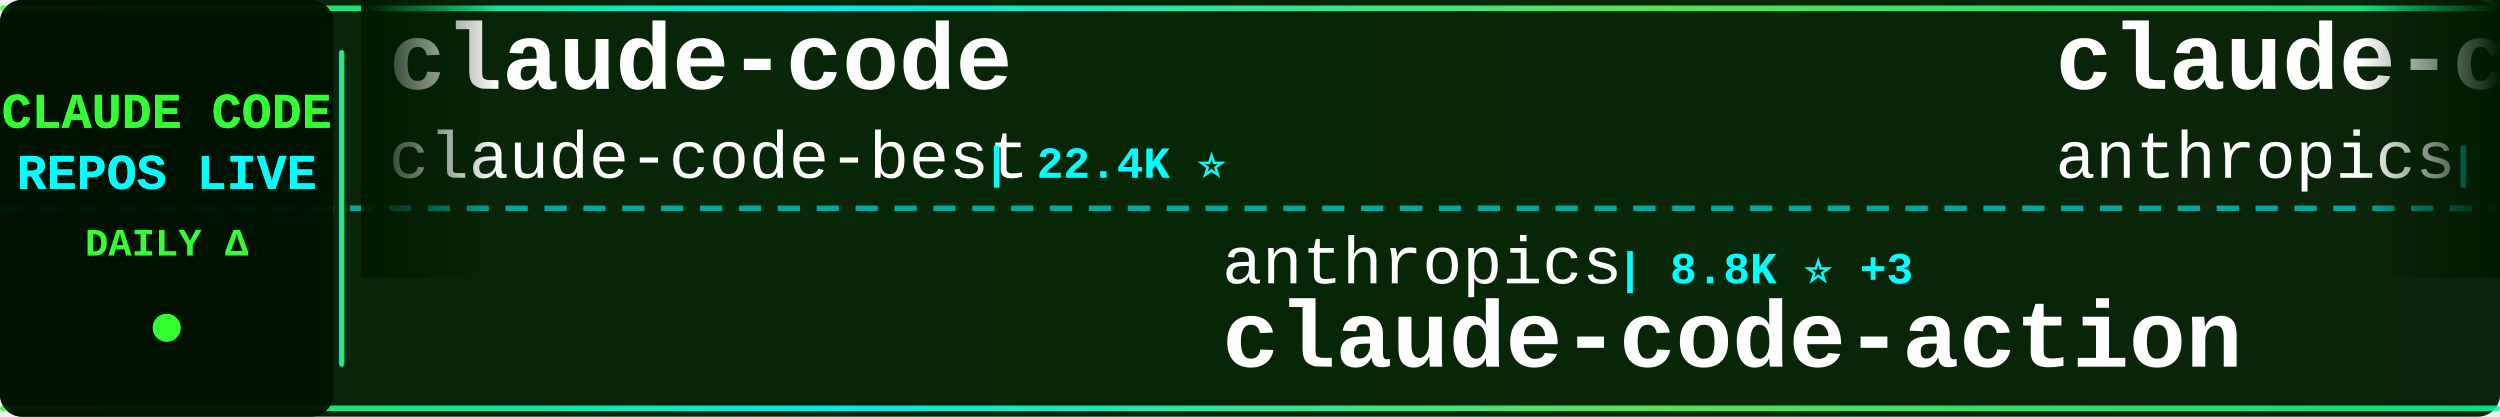
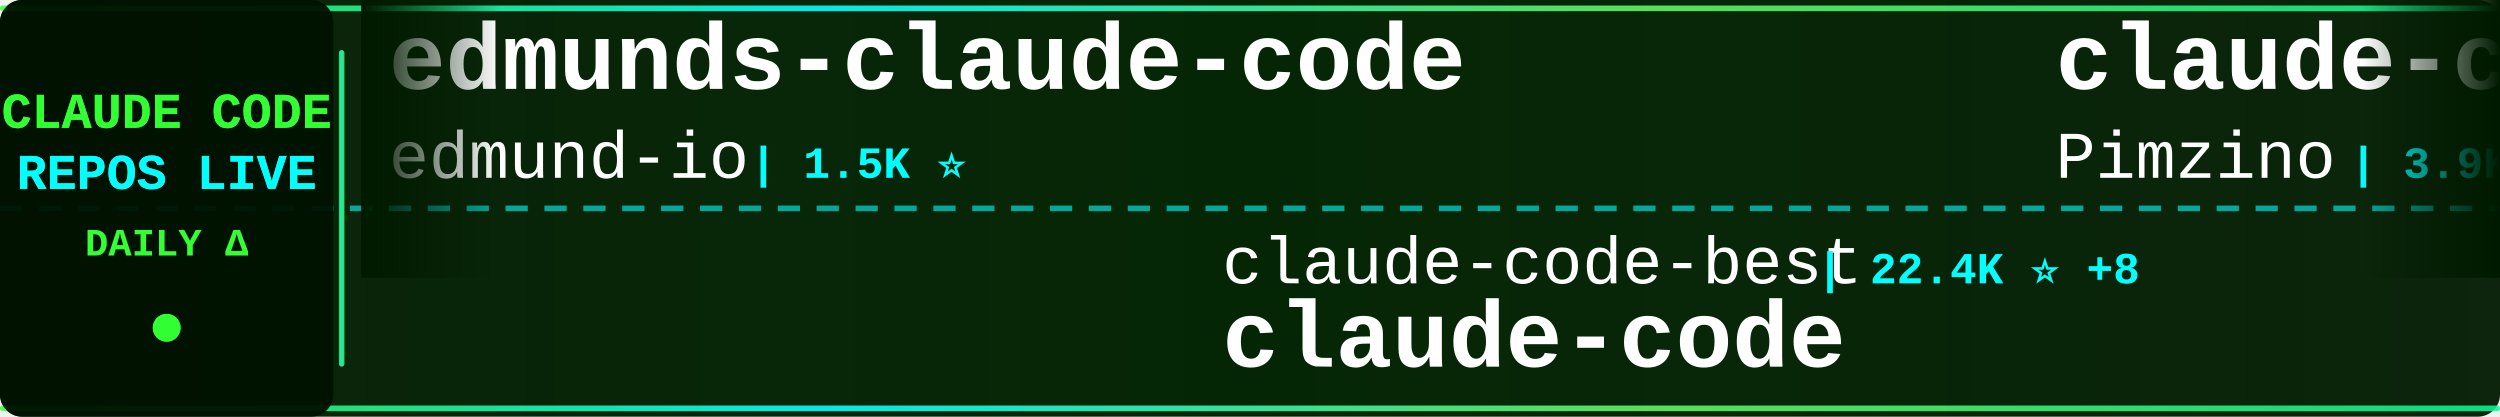
<svg xmlns="http://www.w3.org/2000/svg" width="900" height="150">
  <defs>
    <linearGradient id="tickerBg" x1="0%" y1="0%" x2="100%" y2="0%">
      <stop offset="0%" style="stop-color:#001a00;stop-opacity:0.95" />
      <stop offset="50%" style="stop-color:#002200;stop-opacity:0.98" />
      <stop offset="100%" style="stop-color:#001a00;stop-opacity:0.95" />
    </linearGradient>
    <linearGradient id="borderGrad" x1="0%" y1="0%" x2="100%" y2="0%">
      <stop offset="0%" style="stop-color:#33ff33;stop-opacity:0.85">
        <animate attributeName="stop-opacity" values="0.85;1;0.85" dur="2s" repeatCount="indefinite" />
      </stop>
      <stop offset="33%" style="stop-color:#00ffff;stop-opacity:0.9">
        <animate attributeName="stop-opacity" values="0.9;1;0.9" dur="2.2s" repeatCount="indefinite" />
      </stop>
      <stop offset="66%" style="stop-color:#66ff66;stop-opacity:0.85">
        <animate attributeName="stop-opacity" values="0.85;1;0.85" dur="1.8s" repeatCount="indefinite" />
      </stop>
      <stop offset="100%" style="stop-color:#00ff99;stop-opacity:0.85">
        <animate attributeName="stop-opacity" values="0.85;1;0.85" dur="2s" repeatCount="indefinite" />
      </stop>
    </linearGradient>
    <filter id="textGlow">
      <feGaussianBlur stdDeviation="0.1" result="coloredBlur" />
      <feMerge>
        <feMergeNode in="coloredBlur" />
        <feMergeNode in="SourceGraphic" />
      </feMerge>
    </filter>
    <filter id="metricGlow">
      <feGaussianBlur stdDeviation="0.2" result="coloredBlur" />
      <feMerge>
        <feMergeNode in="coloredBlur" />
        <feMergeNode in="SourceGraphic" />
      </feMerge>
    </filter>
    <linearGradient id="leftFade" x1="0%" y1="0%" x2="100%" y2="0%">
      <stop offset="0%" style="stop-color:#001a00;stop-opacity:1" />
      <stop offset="100%" style="stop-color:#001a00;stop-opacity:0" />
    </linearGradient>
    <linearGradient id="rightFade" x1="0%" y1="0%" x2="100%" y2="0%">
      <stop offset="0%" style="stop-color:#001a00;stop-opacity:0" />
      <stop offset="100%" style="stop-color:#001a00;stop-opacity:1" />
    </linearGradient>
  </defs>
  <rect width="900" height="150" fill="url(#tickerBg)" rx="8" />
  <rect x="0" y="2" width="900" height="2" fill="url(#borderGrad)" rx="1" />
  <rect x="0" y="146" width="900" height="2" fill="url(#borderGrad)" rx="1" />
  <line x1="0" y1="75" x2="900" y2="75" stroke="#00ffff" stroke-width="2" stroke-dasharray="8 6" opacity="0.6" />
  <rect x="0" y="0" width="120" height="150" fill="#001100" opacity="0.95" rx="8" />
  <text x="60" y="46" font-family="'Courier New', monospace" font-size="18" font-weight="bold" fill="#33ff33" text-anchor="middle" filter="url(#textGlow)">
    CLAUDE CODE
  </text>
  <text x="60" y="68" font-family="'Courier New', monospace" font-size="18" font-weight="bold" fill="#00ffff" text-anchor="middle" filter="url(#textGlow)">
    REPOS LIVE
  </text>
  <text x="60" y="92" font-family="'Courier New', monospace" font-size="14" font-weight="bold" fill="#33ff33" text-anchor="middle">
    DAILY Δ
  </text>
  <circle cx="60" cy="118" r="5" fill="#33ff33" filter="url(#metricGlow)">
    <animate attributeName="r" values="4;6;4" dur="1.5s" repeatCount="indefinite" />
    <animate attributeName="opacity" values="0.6;1;0.6" dur="1.5s" repeatCount="indefinite" />
  </circle>
  <rect x="122" y="18" width="2" height="114" fill="url(#borderGrad)" rx="1" />
  <clipPath id="tickerClip">
    <rect x="130" y="0" width="770" height="150" />
  </clipPath>
  <g clip-path="url(#tickerClip)">
    <g id="tickerItems">
      <animateTransform attributeName="transform" attributeType="XML" type="translate" from="0 0" to="-3000 0" dur="54s" repeatCount="indefinite" />
      <g transform="translate(0, 0)">
-         <text x="140" y="32" font-family="'Courier New', monospace" font-size="34" font-weight="bold" fill="#ffffff">claude-code</text>
-         <text x="140" y="64" font-family="'Courier New', monospace" font-size="24" font-weight="normal" fill="#ffffff" opacity="1.0">claude-code-best</text>
-         <text x="354" y="64" font-family="'Courier New', monospace" font-size="16" font-weight="bold" fill="#00ffff"> | 22.4K ⭐</text>
+         <text x="140" y="32" font-family="'Courier New', monospace" font-size="34" font-weight="bold" fill="#ffffff">edmunds-claude-code</text>
+         <text x="140" y="64" font-family="'Courier New', monospace" font-size="24" font-weight="normal" fill="#ffffff" opacity="1.0">edmund-io</text>
+         <text x="270" y="64" font-family="'Courier New', monospace" font-size="16" font-weight="bold" fill="#00ffff"> | 1.5K ⭐</text>
      </g>
      <g transform="translate(300, 0)">
-         <text x="140" y="102" font-family="'Courier New', monospace" font-size="24" font-weight="normal" fill="#ffffff" opacity="1.0">anthropics</text>
-         <text x="282" y="102" font-family="'Courier New', monospace" font-size="16" font-weight="bold" fill="#00ffff"> | 8.8K ⭐ +3</text>
-         <text x="140" y="132" font-family="'Courier New', monospace" font-size="34" font-weight="bold" fill="#ffffff">claude-code-action</text>
+         <text x="140" y="102" font-family="'Courier New', monospace" font-size="24" font-weight="normal" fill="#ffffff" opacity="1.0">claude-code-best</text>
+         <text x="354" y="102" font-family="'Courier New', monospace" font-size="16" font-weight="bold" fill="#00ffff"> | 22.4K ⭐ +8</text>
+         <text x="140" y="132" font-family="'Courier New', monospace" font-size="34" font-weight="bold" fill="#ffffff">claude-code</text>
      </g>
      <g transform="translate(600, 0)">
-         <text x="140" y="32" font-family="'Courier New', monospace" font-size="34" font-weight="bold" fill="#ffffff">claude-code-security-rev...</text>
-         <text x="140" y="64" font-family="'Courier New', monospace" font-size="24" font-weight="normal" fill="#ffffff" opacity="1.0">anthropics</text>
-         <text x="282" y="64" font-family="'Courier New', monospace" font-size="16" font-weight="bold" fill="#00ffff"> | 6.2K ⭐ +3</text>
+         <text x="140" y="32" font-family="'Courier New', monospace" font-size="34" font-weight="bold" fill="#ffffff">claude-code-spec-workflo...</text>
+         <text x="140" y="64" font-family="'Courier New', monospace" font-size="24" font-weight="normal" fill="#ffffff" opacity="1.0">Pimzino</text>
+         <text x="246" y="64" font-family="'Courier New', monospace" font-size="16" font-weight="bold" fill="#00ffff"> | 3.9K ⭐</text>
      </g>
      <g transform="translate(900, 0)">
-         <text x="140" y="102" font-family="'Courier New', monospace" font-size="24" font-weight="normal" fill="#ffffff" opacity="1.0">kodu-ai</text>
-         <text x="246" y="102" font-family="'Courier New', monospace" font-size="16" font-weight="bold" fill="#00ffff"> | 5.2K ⭐</text>
-         <text x="140" y="132" font-family="'Courier New', monospace" font-size="34" font-weight="bold" fill="#ffffff">claude-coder</text>
+         <text x="140" y="102" font-family="'Courier New', monospace" font-size="24" font-weight="normal" fill="#ffffff" opacity="1.0">AICoderTudou</text>
+         <text x="306" y="102" font-family="'Courier New', monospace" font-size="16" font-weight="bold" fill="#00ffff"> | 495 ⭐</text>
+         <text x="140" y="132" font-family="'Courier New', monospace" font-size="34" font-weight="bold" fill="#ffffff">claude-code-tudou</text>
      </g>
      <g transform="translate(1200, 0)">
-         <text x="140" y="32" font-family="'Courier New', monospace" font-size="34" font-weight="bold" fill="#ffffff">claude-code</text>
-         <text x="140" y="64" font-family="'Courier New', monospace" font-size="24" font-weight="normal" fill="#ffffff" opacity="1.0">isboyjc</text>
-         <text x="246" y="64" font-family="'Courier New', monospace" font-size="16" font-weight="bold" fill="#00ffff"> | 162 ⭐</text>
+         <text x="140" y="32" font-family="'Courier New', monospace" font-size="34" font-weight="bold" fill="#ffffff">free-claude-code</text>
+         <text x="140" y="64" font-family="'Courier New', monospace" font-size="24" font-weight="normal" fill="#ffffff" opacity="1.0">Alishahryar1</text>
+         <text x="306" y="64" font-family="'Courier New', monospace" font-size="16" font-weight="bold" fill="#00ffff"> | 53.9K ⭐ +113</text>
      </g>
      <g transform="translate(1500, 0)">
-         <text x="140" y="102" font-family="'Courier New', monospace" font-size="24" font-weight="normal" fill="#ffffff" opacity="1.0">Donchitos</text>
-         <text x="270" y="102" font-family="'Courier New', monospace" font-size="16" font-weight="bold" fill="#00ffff"> | 24.9K ⭐ +13</text>
-         <text x="140" y="132" font-family="'Courier New', monospace" font-size="34" font-weight="bold" fill="#ffffff">Claude-Code-Game-Studios</text>
+         <text x="140" y="102" font-family="'Courier New', monospace" font-size="24" font-weight="normal" fill="#ffffff" opacity="1.0">RichardAtCT</text>
+         <text x="294" y="102" font-family="'Courier New', monospace" font-size="16" font-weight="bold" fill="#00ffff"> | 2.8K ⭐</text>
+         <text x="140" y="132" font-family="'Courier New', monospace" font-size="34" font-weight="bold" fill="#ffffff">claude-code-telegram</text>
      </g>
      <g transform="translate(1800, 0)">
-         <text x="140" y="32" font-family="'Courier New', monospace" font-size="34" font-weight="bold" fill="#ffffff">awesome-claude-code-suba...</text>
-         <text x="140" y="64" font-family="'Courier New', monospace" font-size="24" font-weight="normal" fill="#ffffff" opacity="1.0">VoltAgent</text>
-         <text x="270" y="64" font-family="'Courier New', monospace" font-size="16" font-weight="bold" fill="#00ffff"> | 24.9K ⭐ +5</text>
+         <text x="140" y="32" font-family="'Courier New', monospace" font-size="34" font-weight="bold" fill="#ffffff">claude-code-source</text>
+         <text x="140" y="64" font-family="'Courier New', monospace" font-size="24" font-weight="normal" fill="#ffffff" opacity="1.0">AprilNEA</text>
+         <text x="258" y="64" font-family="'Courier New', monospace" font-size="16" font-weight="bold" fill="#00ffff"> | 391 ⭐ -1</text>
      </g>
      <g transform="translate(2100, 0)">
-         <text x="140" y="102" font-family="'Courier New', monospace" font-size="24" font-weight="normal" fill="#ffffff" opacity="1.0">feiskyer</text>
-         <text x="258" y="102" font-family="'Courier New', monospace" font-size="16" font-weight="bold" fill="#00ffff"> | 1.6K ⭐</text>
-         <text x="140" y="132" font-family="'Courier New', monospace" font-size="34" font-weight="bold" fill="#ffffff">claude-code-settings</text>
+         <text x="140" y="102" font-family="'Courier New', monospace" font-size="24" font-weight="normal" fill="#ffffff" opacity="1.0">ccplugins</text>
+         <text x="270" y="102" font-family="'Courier New', monospace" font-size="16" font-weight="bold" fill="#00ffff"> | 932 ⭐</text>
+         <text x="140" y="132" font-family="'Courier New', monospace" font-size="34" font-weight="bold" fill="#ffffff">awesome-claude-code-plug...</text>
      </g>
      <g transform="translate(2400, 0)">
-         <text x="140" y="32" font-family="'Courier New', monospace" font-size="34" font-weight="bold" fill="#ffffff">arcads-claude-code</text>
-         <text x="140" y="64" font-family="'Courier New', monospace" font-size="24" font-weight="normal" fill="#ffffff" opacity="1.0">krusemediallc</text>
-         <text x="318" y="64" font-family="'Courier New', monospace" font-size="16" font-weight="bold" fill="#00ffff"> | 1.5K ⭐ +5</text>
+         <text x="140" y="32" font-family="'Courier New', monospace" font-size="34" font-weight="bold" fill="#ffffff">sc-claude-code-files</text>
+         <text x="140" y="64" font-family="'Courier New', monospace" font-size="24" font-weight="normal" fill="#ffffff" opacity="1.0">https-deeplearning-ai</text>
+         <text x="414" y="64" font-family="'Courier New', monospace" font-size="16" font-weight="bold" fill="#00ffff"> | 547 ⭐</text>
      </g>
      <g transform="translate(2700, 0)">
-         <text x="140" y="102" font-family="'Courier New', monospace" font-size="24" font-weight="normal" fill="#ffffff" opacity="1.0">Yuyz0112</text>
-         <text x="258" y="102" font-family="'Courier New', monospace" font-size="16" font-weight="bold" fill="#00ffff"> | 2.4K ⭐ +1</text>
-         <text x="140" y="132" font-family="'Courier New', monospace" font-size="34" font-weight="bold" fill="#ffffff">claude-code-reverse</text>
+         <text x="140" y="102" font-family="'Courier New', monospace" font-size="24" font-weight="normal" fill="#ffffff" opacity="1.0">disler</text>
+         <text x="234" y="102" font-family="'Courier New', monospace" font-size="16" font-weight="bold" fill="#00ffff"> | 3.9K ⭐</text>
+         <text x="140" y="132" font-family="'Courier New', monospace" font-size="34" font-weight="bold" fill="#ffffff">claude-code-hooks-master...</text>
      </g>
      <g transform="translate(3000, 0)">
-         <text x="140" y="32" font-family="'Courier New', monospace" font-size="34" font-weight="bold" fill="#ffffff">claude-code</text>
-         <text x="140" y="64" font-family="'Courier New', monospace" font-size="24" font-weight="normal" fill="#ffffff" opacity="1.0">claude-code-best</text>
-         <text x="354" y="64" font-family="'Courier New', monospace" font-size="16" font-weight="bold" fill="#00ffff"> | 22.4K ⭐</text>
+         <text x="140" y="32" font-family="'Courier New', monospace" font-size="34" font-weight="bold" fill="#ffffff">edmunds-claude-code</text>
+         <text x="140" y="64" font-family="'Courier New', monospace" font-size="24" font-weight="normal" fill="#ffffff" opacity="1.0">edmund-io</text>
+         <text x="270" y="64" font-family="'Courier New', monospace" font-size="16" font-weight="bold" fill="#00ffff"> | 1.5K ⭐</text>
      </g>
      <g transform="translate(3300, 0)">
-         <text x="140" y="102" font-family="'Courier New', monospace" font-size="24" font-weight="normal" fill="#ffffff" opacity="1.0">anthropics</text>
-         <text x="282" y="102" font-family="'Courier New', monospace" font-size="16" font-weight="bold" fill="#00ffff"> | 8.8K ⭐ +3</text>
-         <text x="140" y="132" font-family="'Courier New', monospace" font-size="34" font-weight="bold" fill="#ffffff">claude-code-action</text>
+         <text x="140" y="102" font-family="'Courier New', monospace" font-size="24" font-weight="normal" fill="#ffffff" opacity="1.0">claude-code-best</text>
+         <text x="354" y="102" font-family="'Courier New', monospace" font-size="16" font-weight="bold" fill="#00ffff"> | 22.4K ⭐ +8</text>
+         <text x="140" y="132" font-family="'Courier New', monospace" font-size="34" font-weight="bold" fill="#ffffff">claude-code</text>
      </g>
      <g transform="translate(3600, 0)">
-         <text x="140" y="32" font-family="'Courier New', monospace" font-size="34" font-weight="bold" fill="#ffffff">claude-code-security-rev...</text>
-         <text x="140" y="64" font-family="'Courier New', monospace" font-size="24" font-weight="normal" fill="#ffffff" opacity="1.0">anthropics</text>
-         <text x="282" y="64" font-family="'Courier New', monospace" font-size="16" font-weight="bold" fill="#00ffff"> | 6.2K ⭐ +3</text>
+         <text x="140" y="32" font-family="'Courier New', monospace" font-size="34" font-weight="bold" fill="#ffffff">claude-code-spec-workflo...</text>
+         <text x="140" y="64" font-family="'Courier New', monospace" font-size="24" font-weight="normal" fill="#ffffff" opacity="1.0">Pimzino</text>
+         <text x="246" y="64" font-family="'Courier New', monospace" font-size="16" font-weight="bold" fill="#00ffff"> | 3.9K ⭐</text>
      </g>
      <g transform="translate(3900, 0)">
-         <text x="140" y="102" font-family="'Courier New', monospace" font-size="24" font-weight="normal" fill="#ffffff" opacity="1.0">kodu-ai</text>
-         <text x="246" y="102" font-family="'Courier New', monospace" font-size="16" font-weight="bold" fill="#00ffff"> | 5.2K ⭐</text>
-         <text x="140" y="132" font-family="'Courier New', monospace" font-size="34" font-weight="bold" fill="#ffffff">claude-coder</text>
+         <text x="140" y="102" font-family="'Courier New', monospace" font-size="24" font-weight="normal" fill="#ffffff" opacity="1.0">AICoderTudou</text>
+         <text x="306" y="102" font-family="'Courier New', monospace" font-size="16" font-weight="bold" fill="#00ffff"> | 495 ⭐</text>
+         <text x="140" y="132" font-family="'Courier New', monospace" font-size="34" font-weight="bold" fill="#ffffff">claude-code-tudou</text>
      </g>
    </g>
  </g>
  <rect x="130" y="0" width="50" height="100" fill="url(#leftFade)" />
  <rect x="850" y="0" width="50" height="100" fill="url(#rightFade)" />
</svg>
